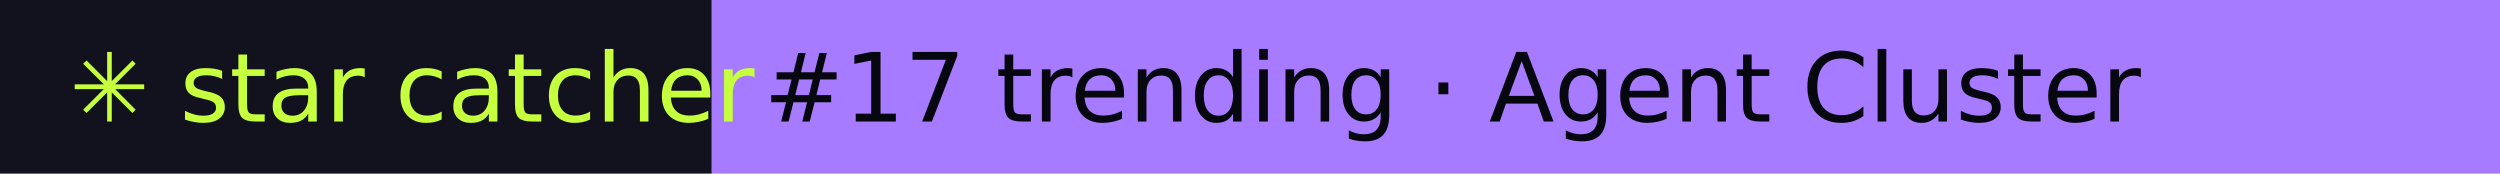
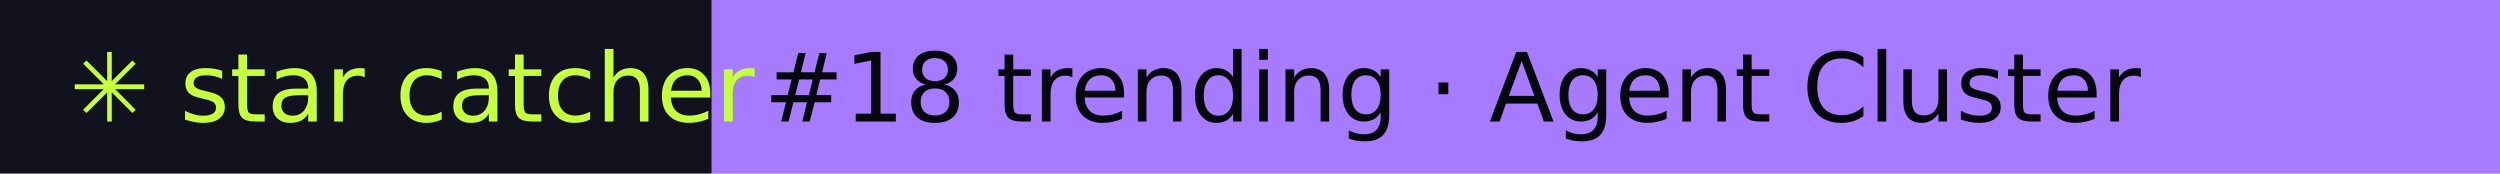
- <svg xmlns="http://www.w3.org/2000/svg" width="288" height="20" role="img" aria-label="star catcher: #17 trending · Agent Cluster">
+ <svg xmlns="http://www.w3.org/2000/svg" width="288" height="20" role="img" aria-label="star catcher: #18 trending · Agent Cluster">
  <rect width="82" height="20" fill="#12121F" />
  <rect x="82" width="206" height="20" fill="#A77BFF" />
  <g font-family="Verdana,DejaVu Sans,sans-serif" font-size="11">
    <text x="8" y="14" fill="#C6FF3D">✳ star catcher</text>
-     <text x="88" y="14" fill="#07070F">#17 trending · Agent Cluster</text>
+     <text x="88" y="14" fill="#07070F">#18 trending · Agent Cluster</text>
  </g>
</svg>
